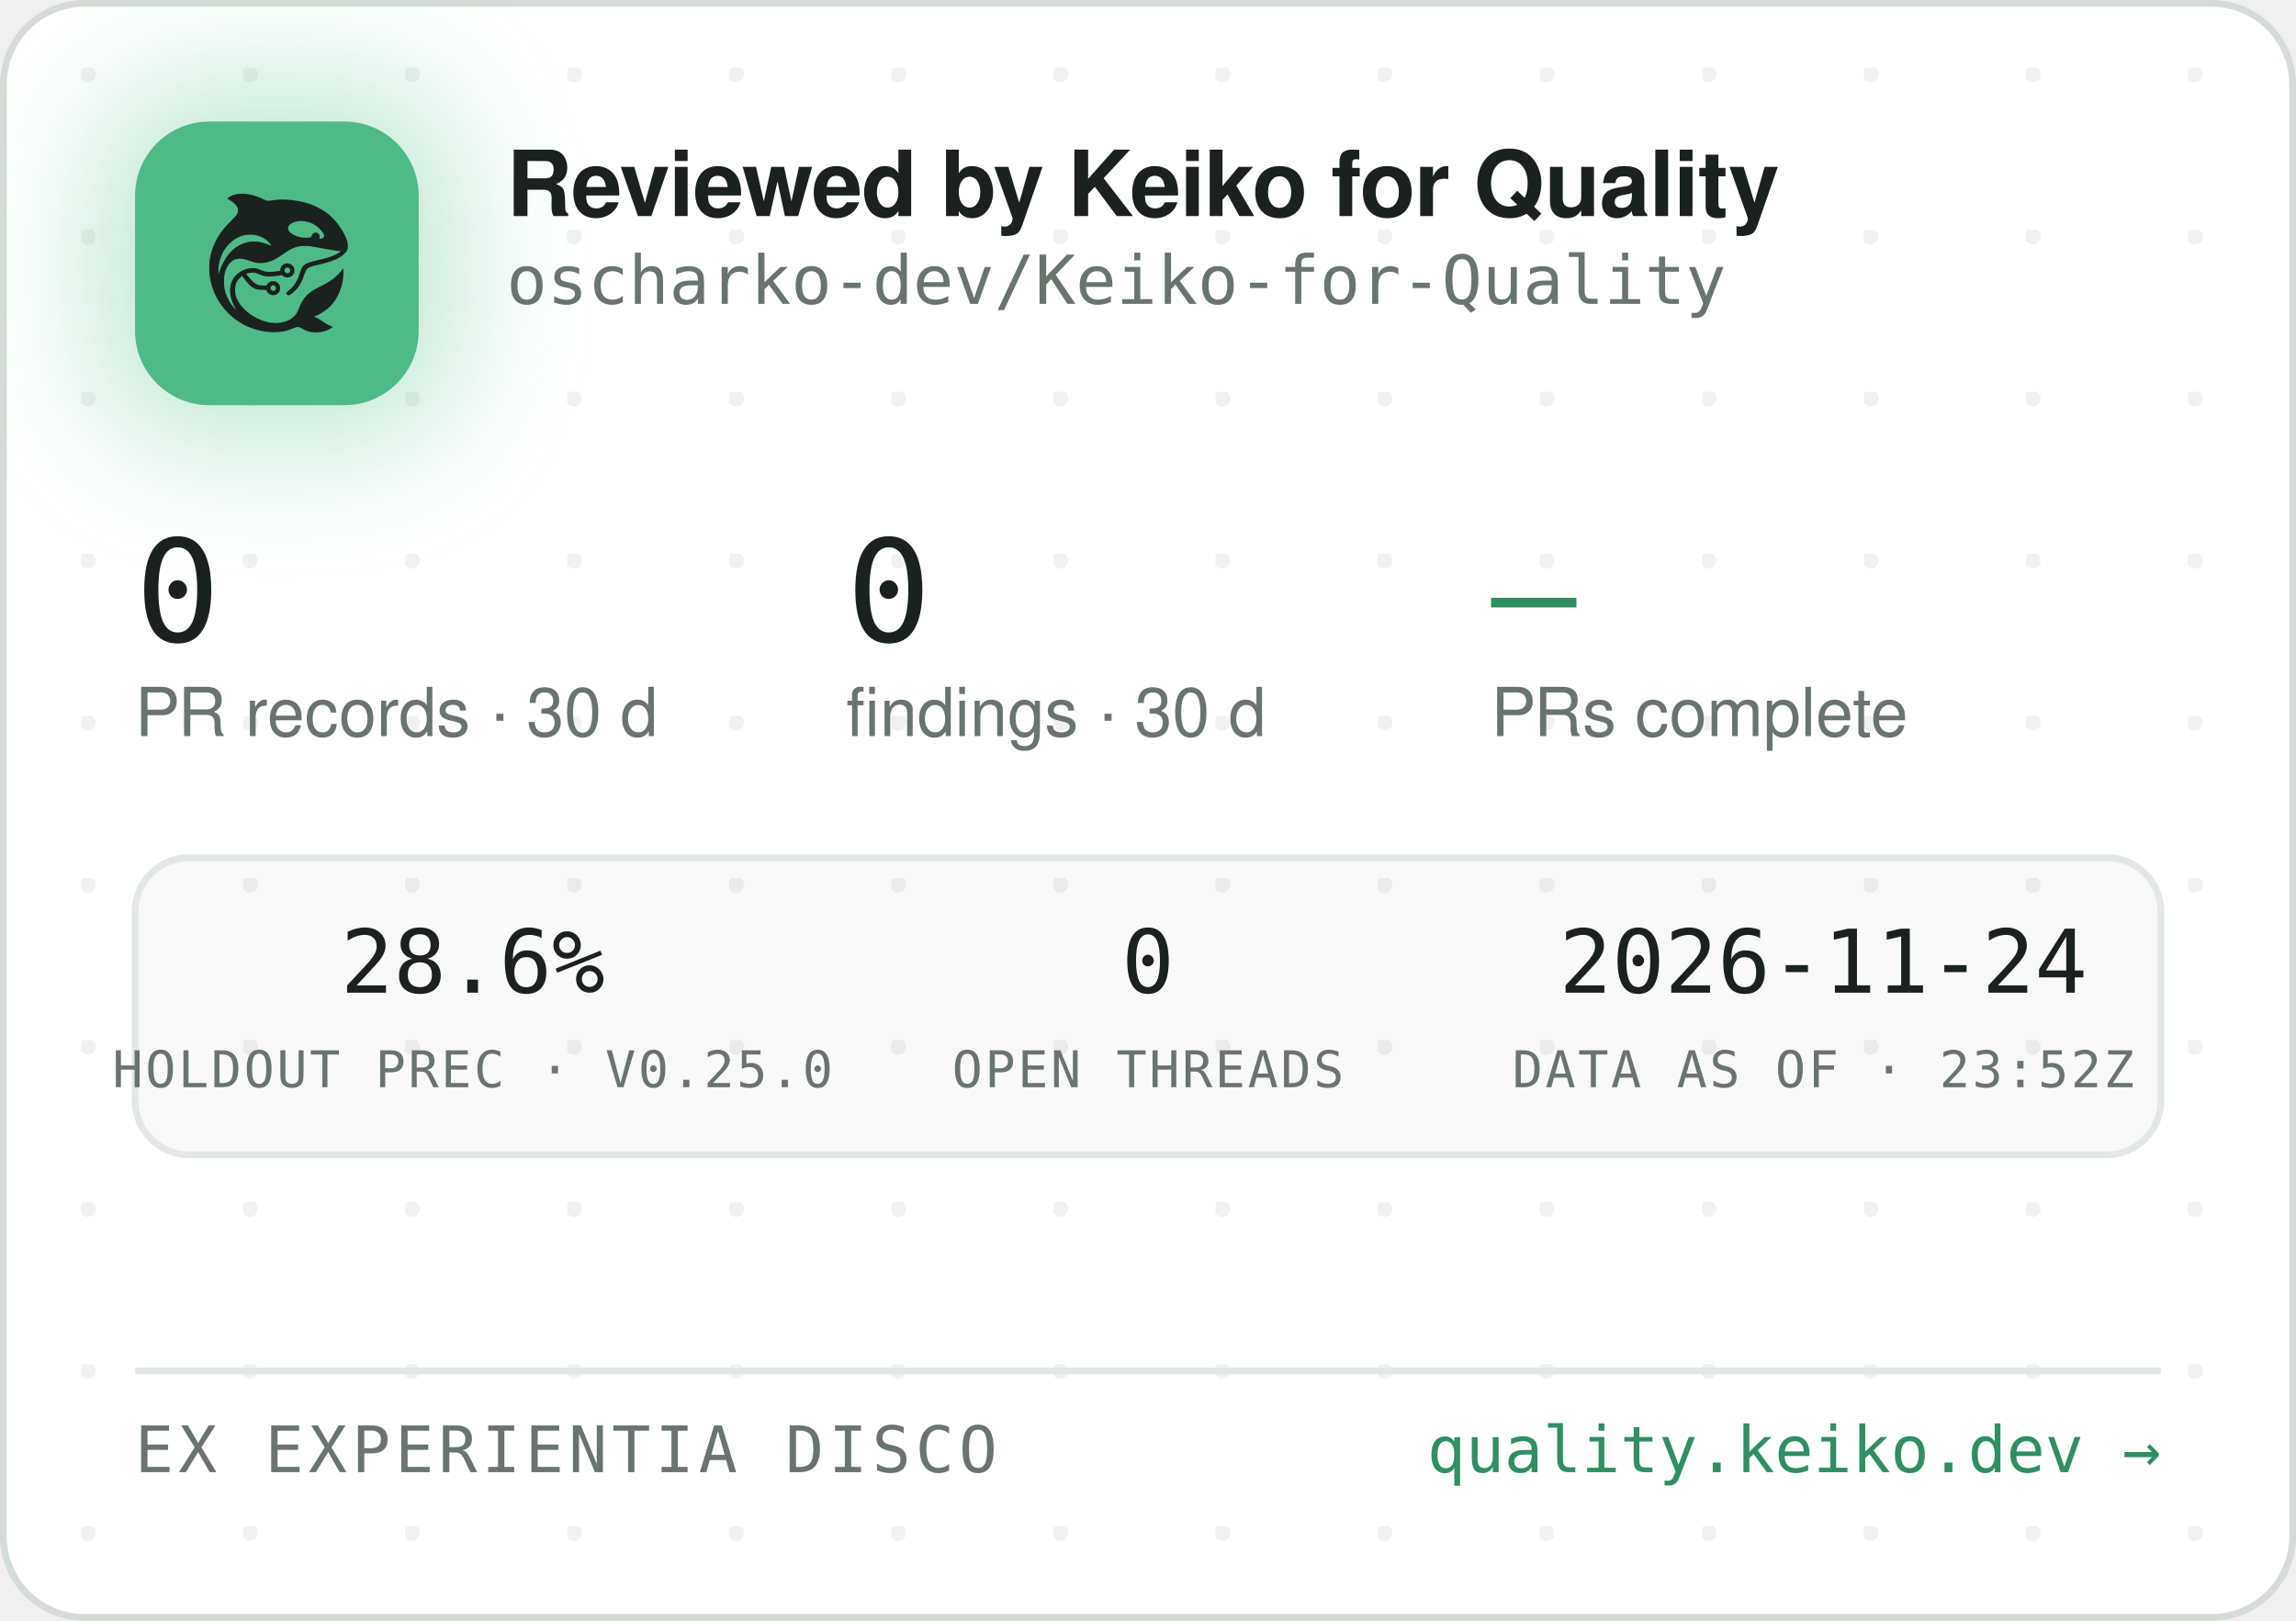
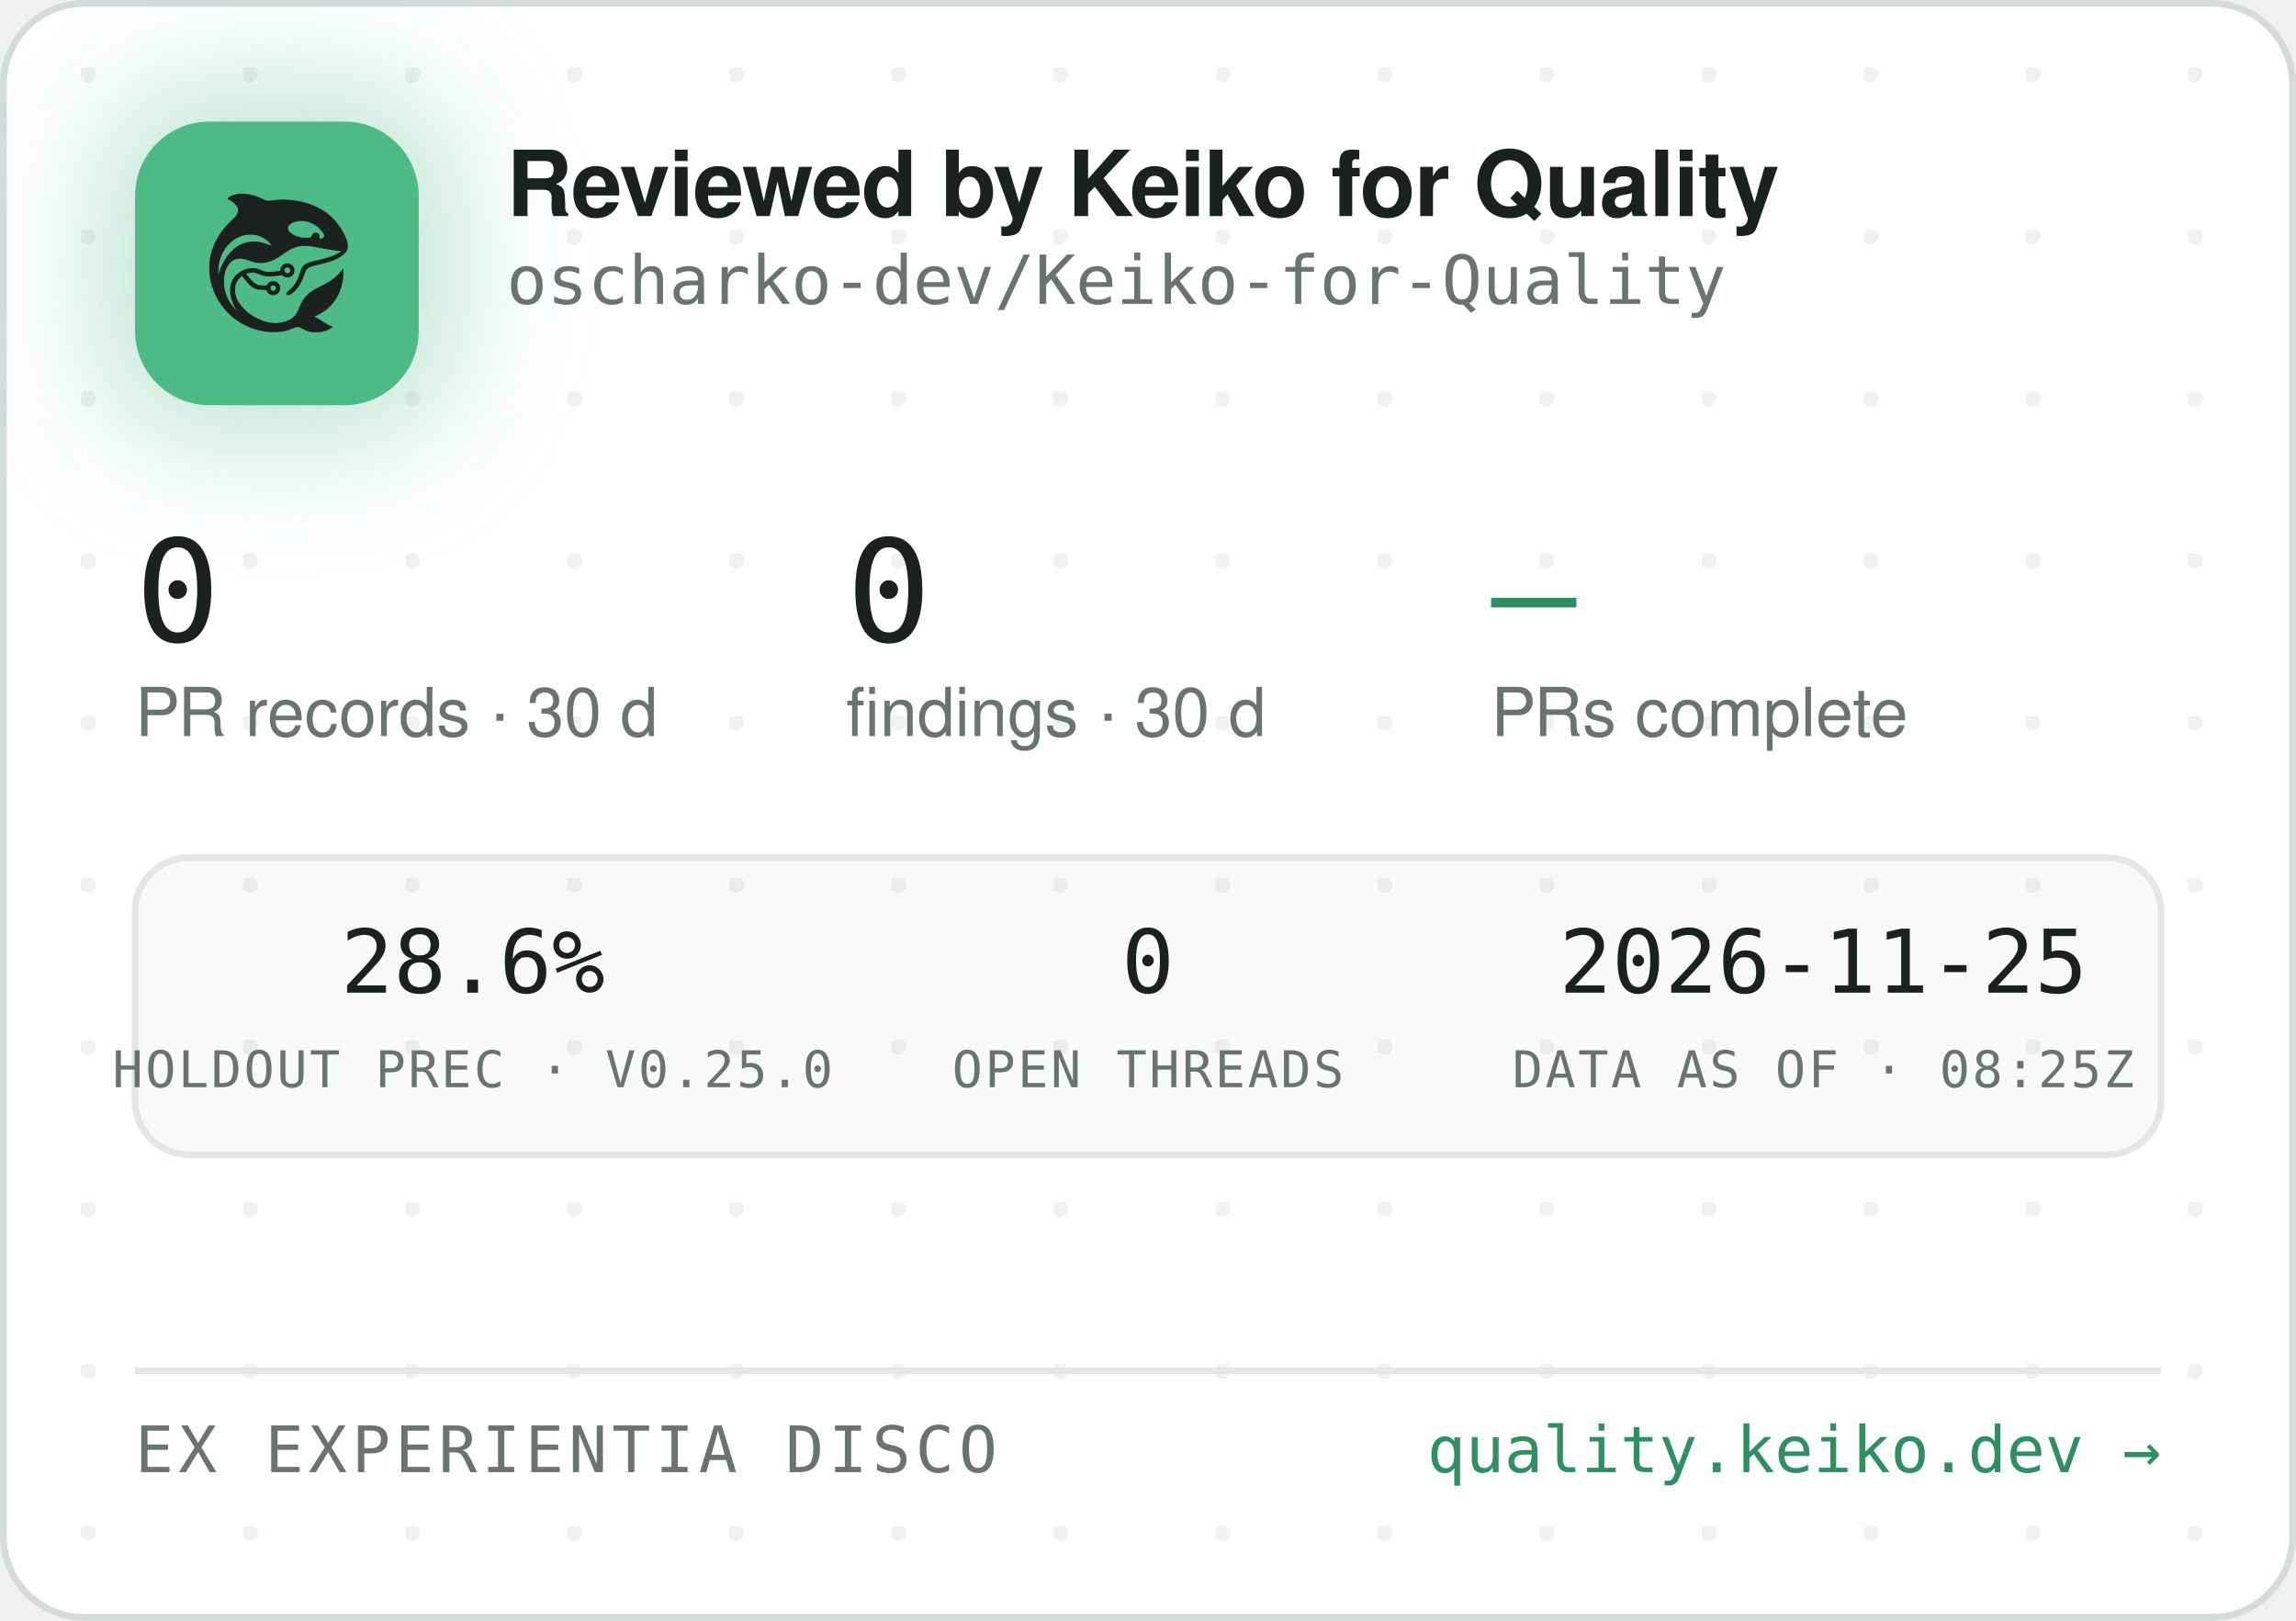
<svg xmlns="http://www.w3.org/2000/svg" width="340" height="240" viewBox="0 0 340 240" role="img" aria-label="Reviewed by Keiko for Quality — oscharko-dev/Keiko-for-Quality">
  <defs>
    <pattern id="dots" width="24" height="24" patternUnits="userSpaceOnUse" x="12" y="10">
      <circle cx="1" cy="1" r="1.2" fill="rgba(27,33,30,0.06)" />
    </pattern>
    <filter id="glow" x="-60%" y="-60%" width="220%" height="220%">
      <feGaussianBlur stdDeviation="9" />
    </filter>
    <clipPath id="card">
      <rect x="0.5" y="0.5" width="339" height="239" rx="12" />
    </clipPath>
  </defs>
  <rect x="0.5" y="0.5" width="339" height="239" rx="12" fill="#FFFFFF" stroke="#D5DBD6" />
  <rect x="0.5" y="0.5" width="339" height="239" rx="12" fill="url(#dots)" />
  <g clip-path="url(#card)">
    <rect x="14" y="12" width="54" height="54" rx="16" fill="rgba(78,186,135,0.35)" filter="url(#glow)" />
    <rect x="20" y="18" width="42" height="42" rx="11" fill="#4EBA87" />
    <g transform="translate(24,22) scale(0.03320312)">
      <g transform="translate(1024 0) scale(-1 1)">
        <g transform="translate(1024, 1024) scale(-0.1, -0.1)" fill="#1B211E" stroke="none">
          <path d="M3465 8223 c-144 -8 -314 -52 -408 -105 -69 -39 -146 -99 -146 -113 0 -5 30 -24 68 -42 146 -70 323 -229 377 -340 25 -49 29 -70 29 -138 -1 -72 -5 -88 -39 -160 -36 -75 -54 -95 -265 -305 -134 -132 -270 -279 -331 -355 -339 -425 -552 -896 -626 -1390 -25 -165 -25 -549 0 -720 92 -645 368 -1196 826 -1655 322 -324 710 -562 1145 -704 389 -126 793 -172 1155 -130 235 27 377 63 579 149 205 87 268 86 423 -7 102 -62 231 -115 335 -138 247 -56 562 -26 794 74 92 40 244 136 232 146 -4 3 -26 12 -48 19 -86 28 -246 116 -385 211 -162 112 -284 182 -357 207 l-48 17 40 15 c185 70 436 223 595 363 438 386 695 1014 678 1663 l-3 120 -50 -70 c-64 -90 -248 -280 -350 -362 -171 -136 -366 -255 -645 -391 -288 -140 -442 -243 -590 -391 -136 -137 -247 -316 -325 -526 -47 -127 -114 -262 -160 -326 -79 -107 -237 -224 -384 -283 -136 -55 -355 -96 -514 -96 -274 0 -548 71 -832 215 -242 123 -375 216 -553 389 -175 171 -287 332 -361 517 -44 114 -63 216 -63 359 0 152 17 233 74 350 35 70 59 102 136 179 l95 94 21 -29 c55 -75 219 -277 277 -338 171 -183 337 -256 582 -256 56 0 126 -3 155 -7 53 -6 54 -7 76 -57 30 -66 97 -128 172 -156 151 -57 318 11 395 160 33 62 34 193 3 261 -30 64 -88 125 -148 157 -44 23 -63 27 -141 27 -78 0 -97 -4 -140 -27 -58 -30 -131 -105 -141 -142 -6 -25 -8 -26 -93 -26 -47 0 -131 5 -186 10 -87 8 -111 15 -182 51 -45 22 -109 66 -143 96 -59 53 -326 361 -319 367 14 11 179 47 241 52 102 9 177 -7 318 -66 158 -66 243 -89 357 -99 157 -12 413 5 582 40 l93 19 44 -39 c59 -52 135 -75 228 -69 117 8 212 72 262 176 23 47 28 71 28 138 0 70 -4 89 -29 138 -55 110 -145 167 -270 174 -65 3 -91 0 -137 -18 -107 -40 -183 -140 -195 -257 l-6 -52 -51 -11 c-104 -23 -285 -41 -411 -42 -149 -1 -211 12 -402 88 -186 74 -256 88 -403 81 -193 -8 -377 -70 -546 -182 -342 -228 -485 -611 -399 -1064 30 -157 119 -388 209 -541 20 -35 35 -64 33 -66 -8 -8 -111 108 -190 214 -154 206 -278 489 -324 737 -28 154 -25 492 6 635 46 216 133 391 256 514 82 82 161 128 271 156 152 39 300 23 529 -57 217 -76 308 -101 410 -114 137 -17 284 -7 426 30 272 70 414 145 809 425 217 153 399 238 610 283 64 14 129 18 265 18 197 0 269 -9 615 -76 461 -89 843 -149 952 -149 41 0 41 0 23 -20 -28 -31 -169 -119 -254 -158 -167 -77 -388 -145 -716 -222 -399 -93 -508 -128 -608 -194 -102 -68 -160 -160 -217 -346 -35 -115 -102 -286 -149 -378 -85 -168 -227 -341 -377 -458 -105 -82 -115 -107 -69 -162 29 -34 65 -44 109 -29 86 29 261 181 371 322 126 162 201 309 295 581 61 176 90 232 145 283 62 57 163 93 470 165 439 104 640 169 863 278 206 100 368 240 434 375 32 67 33 71 33 198 -1 120 -3 138 -34 229 -98 294 -319 655 -573 936 -381 421 -968 723 -1618 834 -448 76 -767 83 -1169 25 -80 -12 -165 -19 -190 -17 -26 3 -90 26 -146 53 -343 162 -576 233 -842 255 -114 9 -141 10 -248 3z m2926 -1227 c164 -27 346 -102 485 -202 181 -129 354 -348 354 -448 0 -64 -75 -126 -154 -126 -60 0 -63 4 -52 70 8 50 7 65 -9 100 -29 64 -74 93 -151 98 -54 4 -70 1 -107 -21 -42 -25 -61 -52 -91 -129 -25 -64 -55 -73 -246 -73 -121 0 -187 5 -248 18 -318 70 -556 242 -556 402 0 218 388 374 775 311z m-2249 -611 c119 -21 208 -50 321 -106 114 -56 177 -100 266 -184 67 -63 157 -173 148 -181 -2 -3 -61 18 -130 45 -131 52 -298 100 -427 122 -113 20 -367 17 -470 -4 -502 -106 -885 -433 -1160 -992 -70 -142 -160 -379 -160 -424 0 -9 -5 -23 -11 -31 -13 -19 -5 316 10 410 80 482 295 846 661 1117 145 107 350 197 522 228 100 18 326 18 430 0z m1485 -1456 c95 -36 119 -159 42 -223 -78 -66 -209 -1 -209 104 0 60 33 100 99 121 36 10 36 10 68 -2z m-591 -822 c29 -26 37 -42 40 -77 6 -54 -9 -86 -55 -117 -41 -28 -70 -29 -119 -4 -44 22 -62 55 -62 112 0 51 13 75 53 99 50 31 101 26 143 -13z" />
        </g>
      </g>
    </g>
    <text x="75" y="32" font-family="-apple-system,'Segoe UI',Helvetica,Arial,sans-serif" font-size="13.5" font-weight="650" letter-spacing="-0.14" fill="#1B211E">Reviewed by Keiko for Quality</text>
    <text x="75" y="45" font-family="'JetBrains Mono',SFMono-Regular,Consolas,Menlo,monospace" font-size="10" fill="#6A746E">oscharko-dev/Keiko-for-Quality</text>
    <text x="20" y="95" font-family="'JetBrains Mono',SFMono-Regular,Consolas,Menlo,monospace" font-size="21" fill="#1B211E">0</text>
    <text x="20" y="109" font-family="-apple-system,'Segoe UI',Helvetica,Arial,sans-serif" font-size="10" fill="#6A746E">PR records · 30 d</text>
    <text x="125.3" y="95" font-family="'JetBrains Mono',SFMono-Regular,Consolas,Menlo,monospace" font-size="21" fill="#1B211E">0</text>
    <text x="125.3" y="109" font-family="-apple-system,'Segoe UI',Helvetica,Arial,sans-serif" font-size="10" fill="#6A746E">findings · 30 d</text>
    <text x="220.8" y="95" font-family="'JetBrains Mono',SFMono-Regular,Consolas,Menlo,monospace" font-size="21" fill="#2E8F63">—</text>
    <text x="220.8" y="109" font-family="-apple-system,'Segoe UI',Helvetica,Arial,sans-serif" font-size="10" fill="#6A746E">PRs complete</text>
    <rect x="20" y="127" width="300" height="44" rx="8" fill="rgba(27,33,30,0.025)" stroke="#E3E8E4" />
    <text x="70" y="147" text-anchor="middle" font-family="'JetBrains Mono',SFMono-Regular,Consolas,Menlo,monospace" font-size="13" fill="#1B211E">28.6%</text>
    <text x="70" y="161" text-anchor="middle" font-family="'JetBrains Mono',SFMono-Regular,Consolas,Menlo,monospace" font-size="7.5" letter-spacing="0.35" fill="#6A746E">HOLDOUT PREC · V0.25.0</text>
    <text x="170" y="147" text-anchor="middle" font-family="'JetBrains Mono',SFMono-Regular,Consolas,Menlo,monospace" font-size="13" fill="#1B211E">0</text>
    <text x="170" y="161" text-anchor="middle" font-family="'JetBrains Mono',SFMono-Regular,Consolas,Menlo,monospace" font-size="7.5" letter-spacing="0.35" fill="#6A746E">OPEN THREADS</text>
-     <text x="270" y="147" text-anchor="middle" font-family="'JetBrains Mono',SFMono-Regular,Consolas,Menlo,monospace" font-size="13" fill="#1B211E">2026-11-24</text>
-     <text x="270" y="161" text-anchor="middle" font-family="'JetBrains Mono',SFMono-Regular,Consolas,Menlo,monospace" font-size="7.5" letter-spacing="0.35" fill="#6A746E">DATA AS OF · 23:52Z</text>
+     <text x="270" y="147" text-anchor="middle" font-family="'JetBrains Mono',SFMono-Regular,Consolas,Menlo,monospace" font-size="13" fill="#1B211E">2026-11-25</text>
+     <text x="270" y="161" text-anchor="middle" font-family="'JetBrains Mono',SFMono-Regular,Consolas,Menlo,monospace" font-size="7.5" letter-spacing="0.35" fill="#6A746E">DATA AS OF · 08:25Z</text>
    <line x1="20" y1="203" x2="320" y2="203" stroke="#E3E8E4" />
    <text x="20" y="218" font-family="'JetBrains Mono',SFMono-Regular,Consolas,Menlo,monospace" font-size="9.5" letter-spacing="0.7" fill="#6A746E">EX EXPERIENTIA DISCO</text>
    <text x="320" y="218" text-anchor="end" font-family="'JetBrains Mono',SFMono-Regular,Consolas,Menlo,monospace" font-size="9.5" fill="#2E8F63">quality.keiko.dev →</text>
  </g>
</svg>
